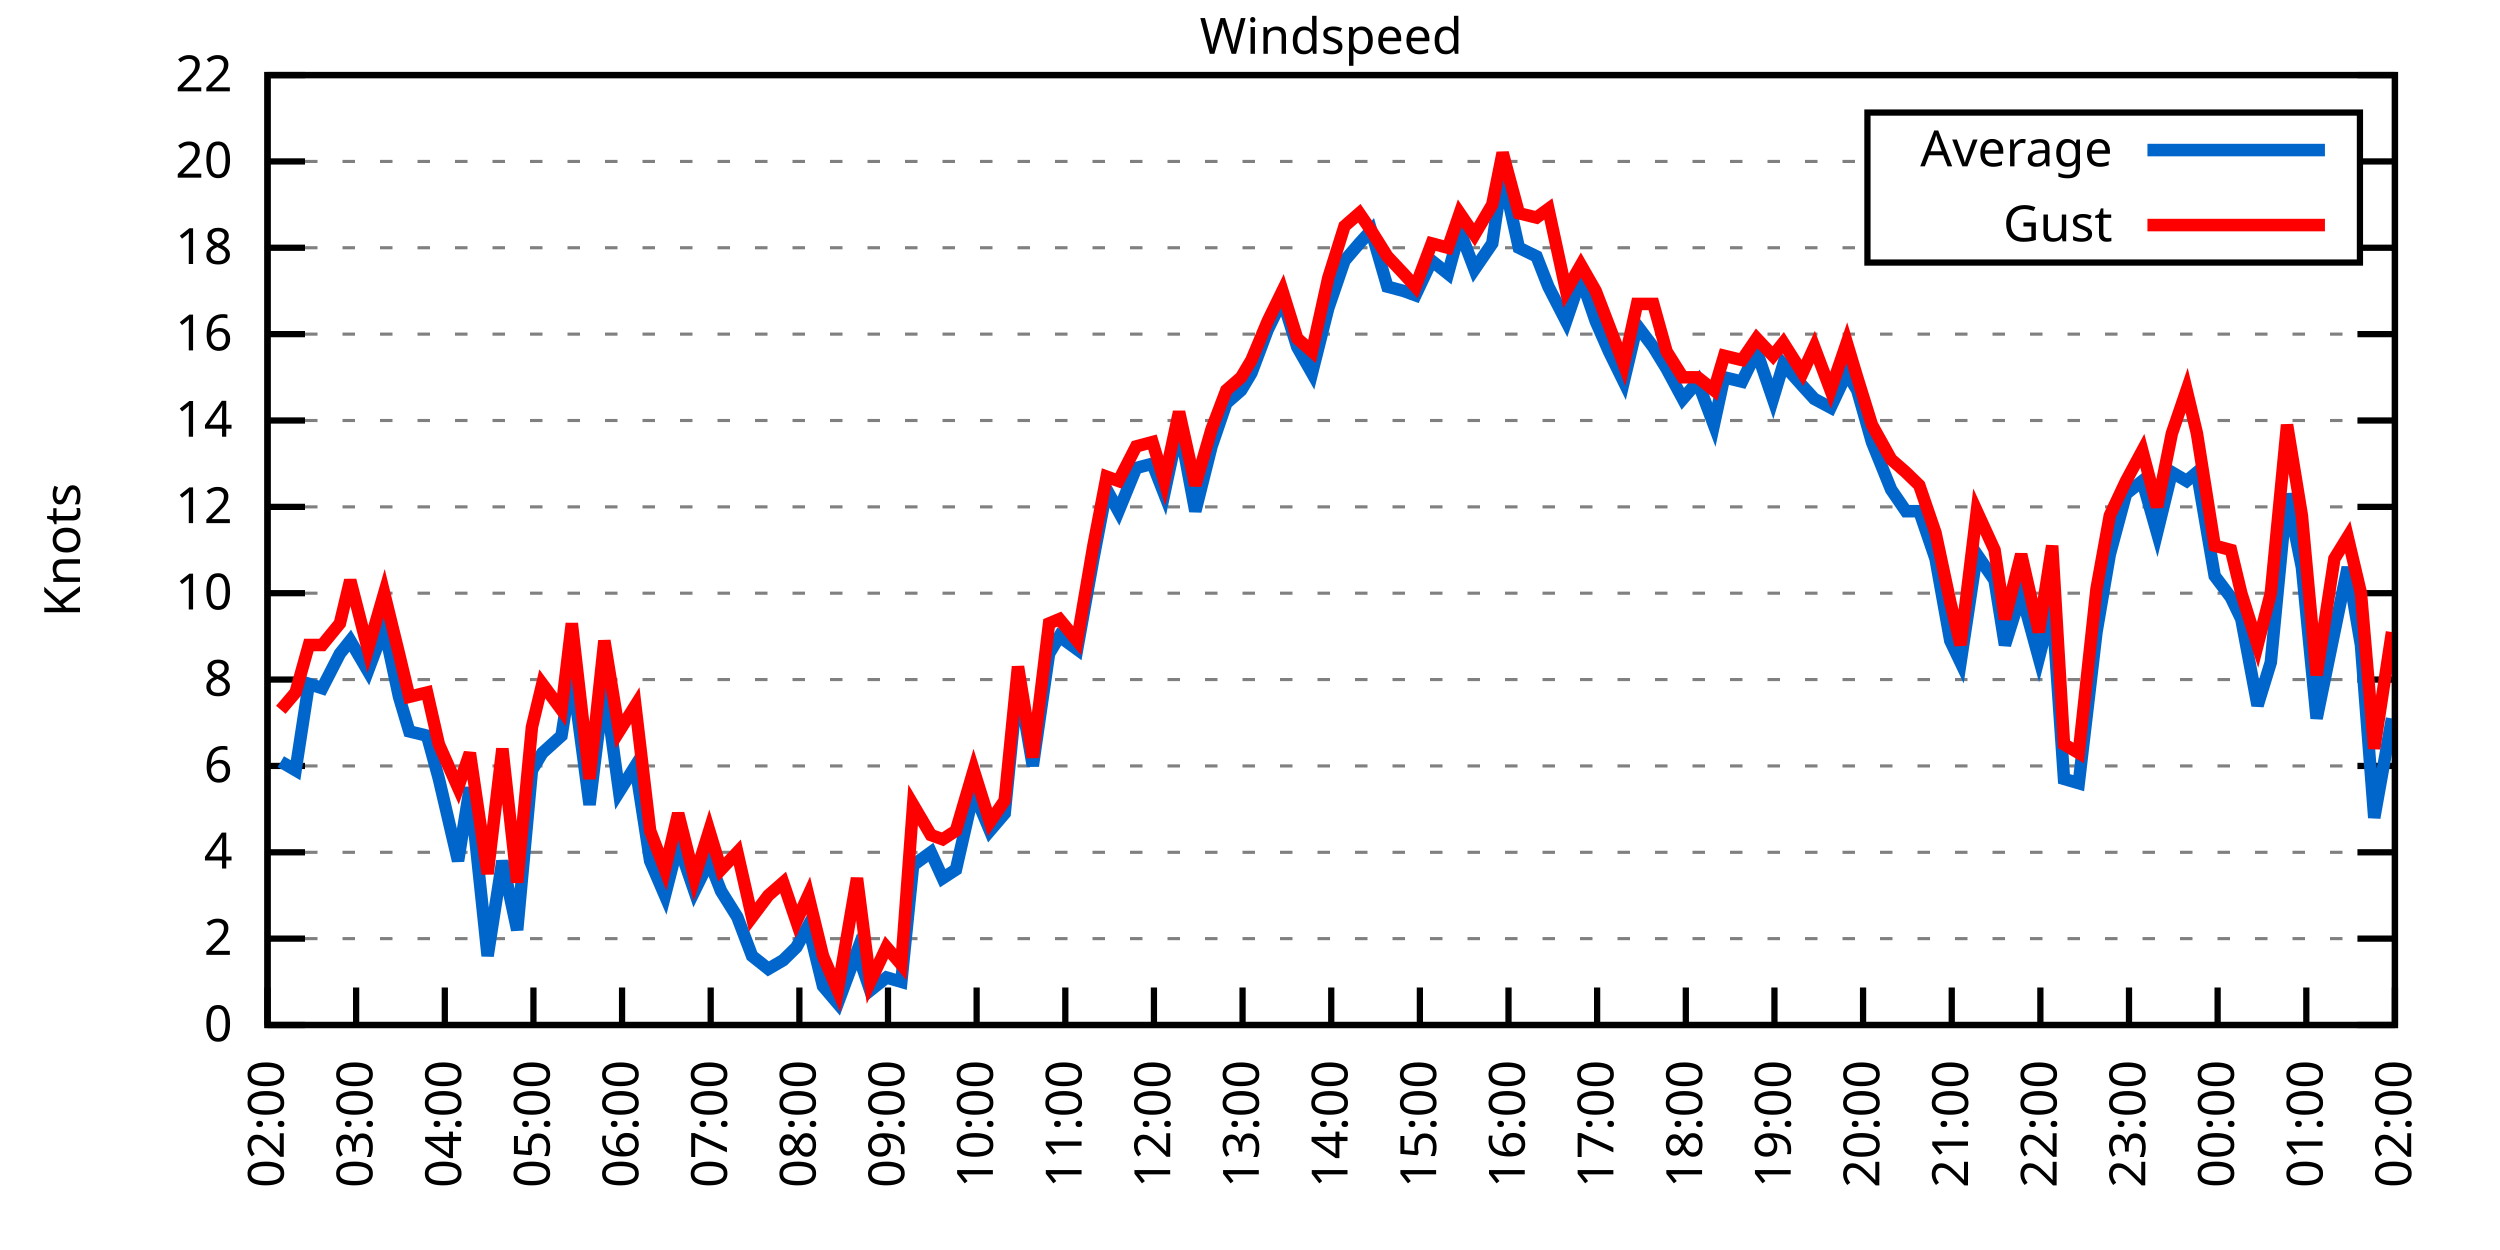
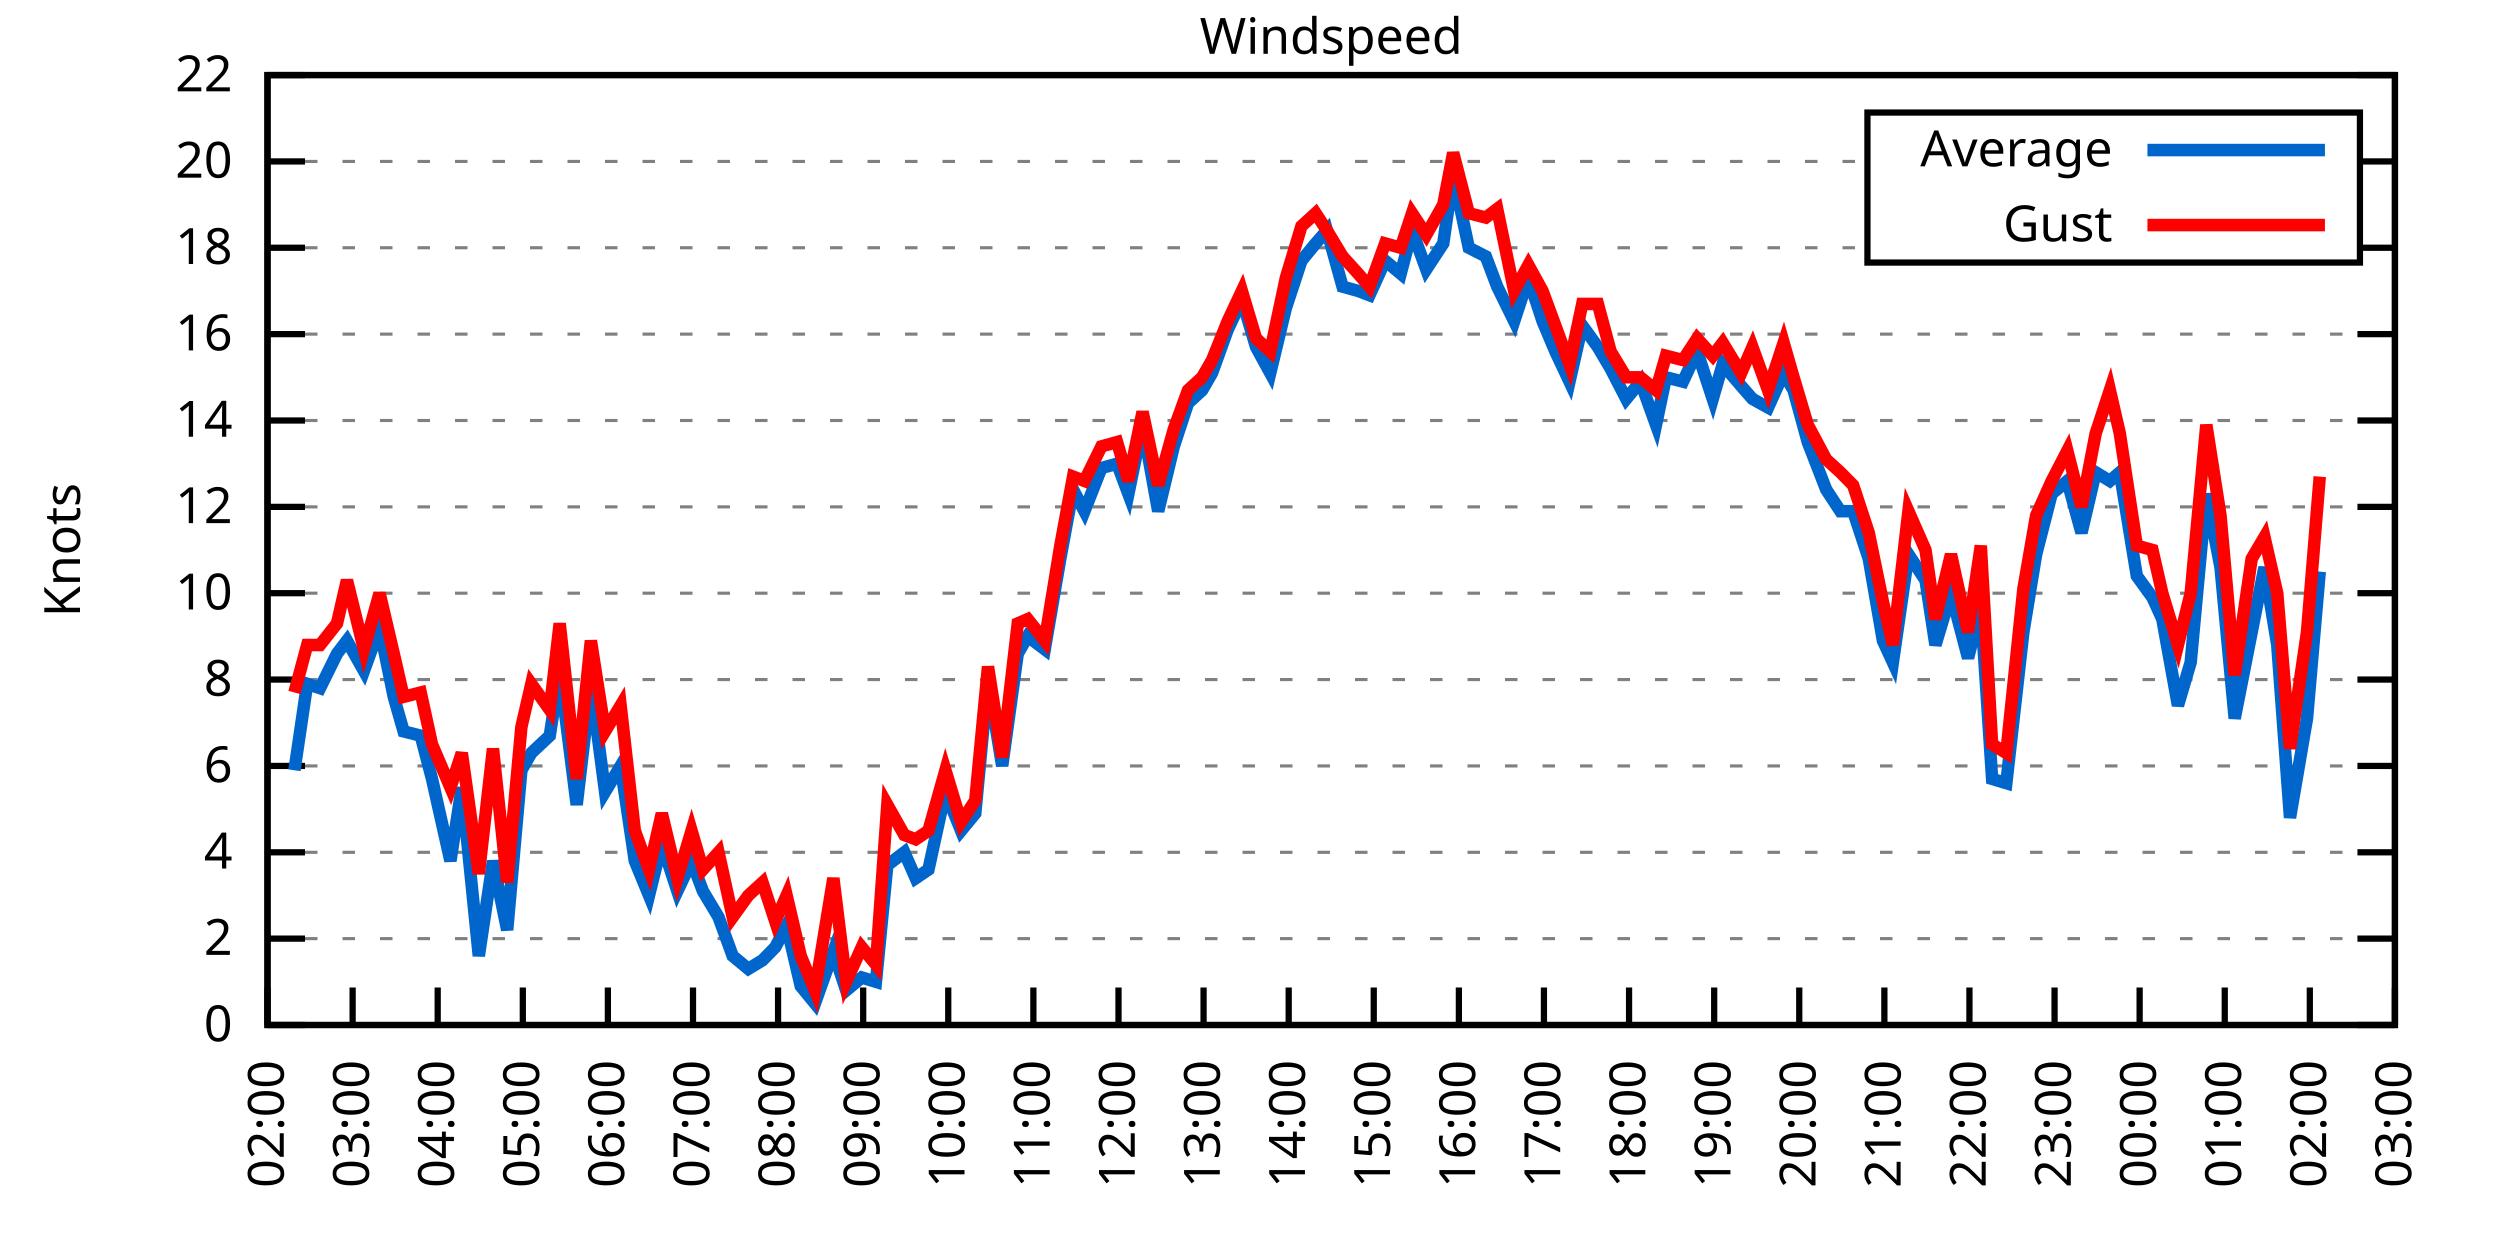
<svg xmlns="http://www.w3.org/2000/svg" xmlns:xlink="http://www.w3.org/1999/xlink" width="400" height="200" viewBox="0 0 400 200">
  <g id="gnuplot_canvas">
    <rect x="0" y="0" width="400" height="200" fill="none" />
    <defs>
      <circle id="gpDot" r="0.5" stroke-width="0.5" stroke="currentColor" />
      <path id="gpPt0" stroke-width="0.333" stroke="currentColor" d="M-1,0 h2 M0,-1 v2" />
      <path id="gpPt1" stroke-width="0.333" stroke="currentColor" d="M-1,-1 L1,1 M1,-1 L-1,1" />
      <path id="gpPt2" stroke-width="0.333" stroke="currentColor" d="M-1,0 L1,0 M0,-1 L0,1 M-1,-1 L1,1 M-1,1 L1,-1" />
      <rect id="gpPt3" stroke-width="0.333" stroke="currentColor" x="-1" y="-1" width="2" height="2" />
      <rect id="gpPt4" stroke-width="0.333" stroke="currentColor" fill="currentColor" x="-1" y="-1" width="2" height="2" />
      <circle id="gpPt5" stroke-width="0.333" stroke="currentColor" cx="0" cy="0" r="1" />
      <use xlink:href="#gpPt5" id="gpPt6" fill="currentColor" stroke="none" />
      <path id="gpPt7" stroke-width="0.333" stroke="currentColor" d="M0,-1.33 L-1.33,0.67 L1.33,0.67 z" />
      <use xlink:href="#gpPt7" id="gpPt8" fill="currentColor" stroke="none" />
      <use xlink:href="#gpPt7" id="gpPt9" stroke="currentColor" transform="rotate(180)" />
      <use xlink:href="#gpPt9" id="gpPt10" fill="currentColor" stroke="none" />
      <use xlink:href="#gpPt3" id="gpPt11" stroke="currentColor" transform="rotate(45)" />
      <use xlink:href="#gpPt11" id="gpPt12" fill="currentColor" stroke="none" />
      <path id="gpPt13" stroke-width="0.333" stroke="currentColor" d="M0,1.330 L1.265,0.411 L0.782,-1.067 L-0.782,-1.076 L-1.265,0.411 z" />
      <use xlink:href="#gpPt13" id="gpPt14" fill="currentColor" stroke="none" />
      <filter id="textbox" filterUnits="objectBoundingBox" x="0" y="0" height="1" width="1">
        <feFlood flood-color="white" flood-opacity="1" result="bgnd" />
        <feComposite in="SourceGraphic" in2="bgnd" operator="atop" />
      </filter>
      <filter id="greybox" filterUnits="objectBoundingBox" x="0" y="0" height="1" width="1">
        <feFlood flood-color="lightgrey" flood-opacity="1" result="grey" />
        <feComposite in="SourceGraphic" in2="grey" operator="atop" />
      </filter>
    </defs>
    <g fill="none" color="white" stroke="currentColor" stroke-width="1.00" stroke-linecap="butt" stroke-linejoin="miter">
</g>
    <g fill="none" color="black" stroke="currentColor" stroke-width="1.00" stroke-linecap="butt" stroke-linejoin="miter">
      <g stroke="none" shape-rendering="crispEdges">
        <polygon fill="rgb(255, 255, 255)" points="42.80,164.00 383.18,164.00 383.18,12.02 42.80,12.02 " />
      </g>
    </g>
    <g fill="none" color="black" stroke="currentColor" stroke-width="1.00" stroke-linecap="butt" stroke-linejoin="miter">
</g>
    <g fill="none" color="black" stroke="black" stroke-width="0.50" stroke-linecap="butt" stroke-linejoin="miter">
</g>
    <g fill="none" color="gray" stroke="currentColor" stroke-width="0.50" stroke-linecap="butt" stroke-linejoin="miter">
      <path stroke="gray" stroke-dasharray="2,4" class="gridline" d="M42.80,164.00 L383.19,164.00  " />
    </g>
    <g fill="none" color="gray" stroke="gray" stroke-width="1.00" stroke-linecap="butt" stroke-linejoin="miter">
</g>
    <g fill="none" color="black" stroke="currentColor" stroke-width="1.00" stroke-linecap="butt" stroke-linejoin="miter">
      <path stroke="black" d="M42.80,164.00 L48.80,164.00 M383.19,164.00 L377.19,164.00  " />
      <g transform="translate(37.20,166.60)" stroke="none" fill="black" font-family="Sans" font-size="8.00" text-anchor="end">
        <text>
          <tspan font-family="Sans"> 0</tspan>
        </text>
      </g>
    </g>
    <g fill="none" color="black" stroke="currentColor" stroke-width="1.00" stroke-linecap="butt" stroke-linejoin="miter">
</g>
    <g fill="none" color="black" stroke="black" stroke-width="0.50" stroke-linecap="butt" stroke-linejoin="miter">
</g>
    <g fill="none" color="gray" stroke="currentColor" stroke-width="0.50" stroke-linecap="butt" stroke-linejoin="miter">
      <path stroke="gray" stroke-dasharray="2,4" class="gridline" d="M42.80,150.18 L383.19,150.18  " />
    </g>
    <g fill="none" color="gray" stroke="gray" stroke-width="1.00" stroke-linecap="butt" stroke-linejoin="miter">
</g>
    <g fill="none" color="black" stroke="currentColor" stroke-width="1.00" stroke-linecap="butt" stroke-linejoin="miter">
      <path stroke="black" d="M42.80,150.18 L48.80,150.18 M383.19,150.18 L377.19,150.18  " />
      <g transform="translate(37.20,152.78)" stroke="none" fill="black" font-family="Sans" font-size="8.00" text-anchor="end">
        <text>
          <tspan font-family="Sans"> 2</tspan>
        </text>
      </g>
    </g>
    <g fill="none" color="black" stroke="currentColor" stroke-width="1.00" stroke-linecap="butt" stroke-linejoin="miter">
</g>
    <g fill="none" color="black" stroke="black" stroke-width="0.50" stroke-linecap="butt" stroke-linejoin="miter">
</g>
    <g fill="none" color="gray" stroke="currentColor" stroke-width="0.50" stroke-linecap="butt" stroke-linejoin="miter">
      <path stroke="gray" stroke-dasharray="2,4" class="gridline" d="M42.80,136.37 L383.19,136.37  " />
    </g>
    <g fill="none" color="gray" stroke="gray" stroke-width="1.00" stroke-linecap="butt" stroke-linejoin="miter">
</g>
    <g fill="none" color="black" stroke="currentColor" stroke-width="1.00" stroke-linecap="butt" stroke-linejoin="miter">
      <path stroke="black" d="M42.80,136.37 L48.80,136.37 M383.19,136.37 L377.19,136.37  " />
      <g transform="translate(37.20,138.97)" stroke="none" fill="black" font-family="Sans" font-size="8.00" text-anchor="end">
        <text>
          <tspan font-family="Sans"> 4</tspan>
        </text>
      </g>
    </g>
    <g fill="none" color="black" stroke="currentColor" stroke-width="1.00" stroke-linecap="butt" stroke-linejoin="miter">
</g>
    <g fill="none" color="black" stroke="black" stroke-width="0.50" stroke-linecap="butt" stroke-linejoin="miter">
</g>
    <g fill="none" color="gray" stroke="currentColor" stroke-width="0.50" stroke-linecap="butt" stroke-linejoin="miter">
      <path stroke="gray" stroke-dasharray="2,4" class="gridline" d="M42.80,122.55 L383.19,122.55  " />
    </g>
    <g fill="none" color="gray" stroke="gray" stroke-width="1.00" stroke-linecap="butt" stroke-linejoin="miter">
</g>
    <g fill="none" color="black" stroke="currentColor" stroke-width="1.00" stroke-linecap="butt" stroke-linejoin="miter">
      <path stroke="black" d="M42.80,122.55 L48.80,122.55 M383.19,122.55 L377.19,122.55  " />
      <g transform="translate(37.20,125.15)" stroke="none" fill="black" font-family="Sans" font-size="8.00" text-anchor="end">
        <text>
          <tspan font-family="Sans"> 6</tspan>
        </text>
      </g>
    </g>
    <g fill="none" color="black" stroke="currentColor" stroke-width="1.00" stroke-linecap="butt" stroke-linejoin="miter">
</g>
    <g fill="none" color="black" stroke="black" stroke-width="0.50" stroke-linecap="butt" stroke-linejoin="miter">
</g>
    <g fill="none" color="gray" stroke="currentColor" stroke-width="0.50" stroke-linecap="butt" stroke-linejoin="miter">
      <path stroke="gray" stroke-dasharray="2,4" class="gridline" d="M42.80,108.73 L383.19,108.73  " />
    </g>
    <g fill="none" color="gray" stroke="gray" stroke-width="1.00" stroke-linecap="butt" stroke-linejoin="miter">
</g>
    <g fill="none" color="black" stroke="currentColor" stroke-width="1.00" stroke-linecap="butt" stroke-linejoin="miter">
      <path stroke="black" d="M42.80,108.73 L48.80,108.73 M383.19,108.73 L377.19,108.73  " />
      <g transform="translate(37.20,111.33)" stroke="none" fill="black" font-family="Sans" font-size="8.00" text-anchor="end">
        <text>
          <tspan font-family="Sans"> 8</tspan>
        </text>
      </g>
    </g>
    <g fill="none" color="black" stroke="currentColor" stroke-width="1.00" stroke-linecap="butt" stroke-linejoin="miter">
</g>
    <g fill="none" color="black" stroke="black" stroke-width="0.50" stroke-linecap="butt" stroke-linejoin="miter">
</g>
    <g fill="none" color="gray" stroke="currentColor" stroke-width="0.50" stroke-linecap="butt" stroke-linejoin="miter">
      <path stroke="gray" stroke-dasharray="2,4" class="gridline" d="M42.80,94.91 L383.19,94.91  " />
    </g>
    <g fill="none" color="gray" stroke="gray" stroke-width="1.00" stroke-linecap="butt" stroke-linejoin="miter">
</g>
    <g fill="none" color="black" stroke="currentColor" stroke-width="1.00" stroke-linecap="butt" stroke-linejoin="miter">
      <path stroke="black" d="M42.80,94.91 L48.80,94.91 M383.19,94.91 L377.19,94.91  " />
      <g transform="translate(37.20,97.51)" stroke="none" fill="black" font-family="Sans" font-size="8.00" text-anchor="end">
        <text>
          <tspan font-family="Sans"> 10</tspan>
        </text>
      </g>
    </g>
    <g fill="none" color="black" stroke="currentColor" stroke-width="1.00" stroke-linecap="butt" stroke-linejoin="miter">
</g>
    <g fill="none" color="black" stroke="black" stroke-width="0.50" stroke-linecap="butt" stroke-linejoin="miter">
</g>
    <g fill="none" color="gray" stroke="currentColor" stroke-width="0.50" stroke-linecap="butt" stroke-linejoin="miter">
      <path stroke="gray" stroke-dasharray="2,4" class="gridline" d="M42.80,81.10 L383.19,81.10  " />
    </g>
    <g fill="none" color="gray" stroke="gray" stroke-width="1.00" stroke-linecap="butt" stroke-linejoin="miter">
</g>
    <g fill="none" color="black" stroke="currentColor" stroke-width="1.00" stroke-linecap="butt" stroke-linejoin="miter">
      <path stroke="black" d="M42.80,81.10 L48.80,81.10 M383.19,81.10 L377.19,81.10  " />
      <g transform="translate(37.20,83.70)" stroke="none" fill="black" font-family="Sans" font-size="8.00" text-anchor="end">
        <text>
          <tspan font-family="Sans"> 12</tspan>
        </text>
      </g>
    </g>
    <g fill="none" color="black" stroke="currentColor" stroke-width="1.00" stroke-linecap="butt" stroke-linejoin="miter">
</g>
    <g fill="none" color="black" stroke="black" stroke-width="0.50" stroke-linecap="butt" stroke-linejoin="miter">
</g>
    <g fill="none" color="gray" stroke="currentColor" stroke-width="0.50" stroke-linecap="butt" stroke-linejoin="miter">
      <path stroke="gray" stroke-dasharray="2,4" class="gridline" d="M42.80,67.28 L383.19,67.28  " />
    </g>
    <g fill="none" color="gray" stroke="gray" stroke-width="1.00" stroke-linecap="butt" stroke-linejoin="miter">
</g>
    <g fill="none" color="black" stroke="currentColor" stroke-width="1.00" stroke-linecap="butt" stroke-linejoin="miter">
      <path stroke="black" d="M42.80,67.28 L48.80,67.28 M383.19,67.28 L377.19,67.28  " />
      <g transform="translate(37.20,69.88)" stroke="none" fill="black" font-family="Sans" font-size="8.00" text-anchor="end">
        <text>
          <tspan font-family="Sans"> 14</tspan>
        </text>
      </g>
    </g>
    <g fill="none" color="black" stroke="currentColor" stroke-width="1.00" stroke-linecap="butt" stroke-linejoin="miter">
</g>
    <g fill="none" color="black" stroke="black" stroke-width="0.50" stroke-linecap="butt" stroke-linejoin="miter">
</g>
    <g fill="none" color="gray" stroke="currentColor" stroke-width="0.50" stroke-linecap="butt" stroke-linejoin="miter">
      <path stroke="gray" stroke-dasharray="2,4" class="gridline" d="M42.80,53.46 L383.19,53.46  " />
    </g>
    <g fill="none" color="gray" stroke="gray" stroke-width="1.00" stroke-linecap="butt" stroke-linejoin="miter">
</g>
    <g fill="none" color="black" stroke="currentColor" stroke-width="1.00" stroke-linecap="butt" stroke-linejoin="miter">
      <path stroke="black" d="M42.80,53.46 L48.80,53.46 M383.19,53.46 L377.19,53.46  " />
      <g transform="translate(37.20,56.06)" stroke="none" fill="black" font-family="Sans" font-size="8.00" text-anchor="end">
        <text>
          <tspan font-family="Sans"> 16</tspan>
        </text>
      </g>
    </g>
    <g fill="none" color="black" stroke="currentColor" stroke-width="1.00" stroke-linecap="butt" stroke-linejoin="miter">
</g>
    <g fill="none" color="black" stroke="black" stroke-width="0.50" stroke-linecap="butt" stroke-linejoin="miter">
</g>
    <g fill="none" color="gray" stroke="currentColor" stroke-width="0.50" stroke-linecap="butt" stroke-linejoin="miter">
      <path stroke="gray" stroke-dasharray="2,4" class="gridline" d="M42.80,39.64 L298.79,39.64 M377.59,39.64 L383.19,39.64  " />
    </g>
    <g fill="none" color="gray" stroke="gray" stroke-width="1.00" stroke-linecap="butt" stroke-linejoin="miter">
</g>
    <g fill="none" color="black" stroke="currentColor" stroke-width="1.00" stroke-linecap="butt" stroke-linejoin="miter">
      <path stroke="black" d="M42.80,39.64 L48.80,39.64 M383.19,39.64 L377.19,39.64  " />
      <g transform="translate(37.20,42.24)" stroke="none" fill="black" font-family="Sans" font-size="8.00" text-anchor="end">
        <text>
          <tspan font-family="Sans"> 18</tspan>
        </text>
      </g>
    </g>
    <g fill="none" color="black" stroke="currentColor" stroke-width="1.00" stroke-linecap="butt" stroke-linejoin="miter">
</g>
    <g fill="none" color="black" stroke="black" stroke-width="0.50" stroke-linecap="butt" stroke-linejoin="miter">
</g>
    <g fill="none" color="gray" stroke="currentColor" stroke-width="0.50" stroke-linecap="butt" stroke-linejoin="miter">
      <path stroke="gray" stroke-dasharray="2,4" class="gridline" d="M42.80,25.83 L298.79,25.83 M377.59,25.83 L383.19,25.83  " />
    </g>
    <g fill="none" color="gray" stroke="gray" stroke-width="1.00" stroke-linecap="butt" stroke-linejoin="miter">
</g>
    <g fill="none" color="black" stroke="currentColor" stroke-width="1.00" stroke-linecap="butt" stroke-linejoin="miter">
      <path stroke="black" d="M42.80,25.83 L48.80,25.83 M383.19,25.83 L377.19,25.83  " />
      <g transform="translate(37.20,28.43)" stroke="none" fill="black" font-family="Sans" font-size="8.00" text-anchor="end">
        <text>
          <tspan font-family="Sans"> 20</tspan>
        </text>
      </g>
    </g>
    <g fill="none" color="black" stroke="currentColor" stroke-width="1.00" stroke-linecap="butt" stroke-linejoin="miter">
</g>
    <g fill="none" color="black" stroke="black" stroke-width="0.50" stroke-linecap="butt" stroke-linejoin="miter">
</g>
    <g fill="none" color="gray" stroke="currentColor" stroke-width="0.50" stroke-linecap="butt" stroke-linejoin="miter">
      <path stroke="gray" stroke-dasharray="2,4" class="gridline" d="M42.80,12.01 L383.19,12.01  " />
    </g>
    <g fill="none" color="gray" stroke="gray" stroke-width="1.00" stroke-linecap="butt" stroke-linejoin="miter">
</g>
    <g fill="none" color="black" stroke="currentColor" stroke-width="1.00" stroke-linecap="butt" stroke-linejoin="miter">
      <path stroke="black" d="M42.80,12.01 L48.80,12.01 M383.19,12.01 L377.19,12.01  " />
      <g transform="translate(37.20,14.61)" stroke="none" fill="black" font-family="Sans" font-size="8.00" text-anchor="end">
        <text>
          <tspan font-family="Sans"> 22</tspan>
        </text>
      </g>
    </g>
    <g fill="none" color="black" stroke="currentColor" stroke-width="1.00" stroke-linecap="butt" stroke-linejoin="miter">
      <path stroke="black" d="M42.80,164.00 L42.80,158.00  " />
      <g transform="translate(45.40,169.60) rotate(270.00)" stroke="none" fill="black" font-family="Sans" font-size="8.00" text-anchor="end">
        <text>
          <tspan font-family="Sans">02:00</tspan>
        </text>
      </g>
    </g>
    <g fill="none" color="black" stroke="currentColor" stroke-width="1.00" stroke-linecap="butt" stroke-linejoin="miter">
-       <path stroke="black" d="M56.98,164.00 L56.98,158.00  " />
-       <g transform="translate(59.58,169.60) rotate(270.00)" stroke="none" fill="black" font-family="Sans" font-size="8.00" text-anchor="end">
+       <path stroke="black" d="M56.42,164.00 L56.42,158.00  " />
+       <g transform="translate(59.02,169.60) rotate(270.00)" stroke="none" fill="black" font-family="Sans" font-size="8.00" text-anchor="end">
        <text>
          <tspan font-family="Sans">03:00</tspan>
        </text>
      </g>
    </g>
    <g fill="none" color="black" stroke="currentColor" stroke-width="1.00" stroke-linecap="butt" stroke-linejoin="miter">
-       <path stroke="black" d="M71.17,164.00 L71.17,158.00  " />
-       <g transform="translate(73.77,169.60) rotate(270.00)" stroke="none" fill="black" font-family="Sans" font-size="8.00" text-anchor="end">
+       <path stroke="black" d="M70.03,164.00 L70.03,158.00  " />
+       <g transform="translate(72.63,169.60) rotate(270.00)" stroke="none" fill="black" font-family="Sans" font-size="8.00" text-anchor="end">
        <text>
          <tspan font-family="Sans">04:00</tspan>
        </text>
      </g>
    </g>
    <g fill="none" color="black" stroke="currentColor" stroke-width="1.00" stroke-linecap="butt" stroke-linejoin="miter">
-       <path stroke="black" d="M85.35,164.00 L85.35,158.00  " />
-       <g transform="translate(87.95,169.60) rotate(270.00)" stroke="none" fill="black" font-family="Sans" font-size="8.00" text-anchor="end">
+       <path stroke="black" d="M83.65,164.00 L83.65,158.00  " />
+       <g transform="translate(86.25,169.60) rotate(270.00)" stroke="none" fill="black" font-family="Sans" font-size="8.00" text-anchor="end">
        <text>
          <tspan font-family="Sans">05:00</tspan>
        </text>
      </g>
    </g>
    <g fill="none" color="black" stroke="currentColor" stroke-width="1.00" stroke-linecap="butt" stroke-linejoin="miter">
-       <path stroke="black" d="M99.53,164.00 L99.53,158.00  " />
-       <g transform="translate(102.13,169.60) rotate(270.00)" stroke="none" fill="black" font-family="Sans" font-size="8.00" text-anchor="end">
+       <path stroke="black" d="M97.26,164.00 L97.26,158.00  " />
+       <g transform="translate(99.86,169.60) rotate(270.00)" stroke="none" fill="black" font-family="Sans" font-size="8.00" text-anchor="end">
        <text>
          <tspan font-family="Sans">06:00</tspan>
        </text>
      </g>
    </g>
    <g fill="none" color="black" stroke="currentColor" stroke-width="1.00" stroke-linecap="butt" stroke-linejoin="miter">
-       <path stroke="black" d="M113.71,164.00 L113.71,158.00  " />
-       <g transform="translate(116.31,169.60) rotate(270.00)" stroke="none" fill="black" font-family="Sans" font-size="8.00" text-anchor="end">
+       <path stroke="black" d="M110.88,164.00 L110.88,158.00  " />
+       <g transform="translate(113.48,169.60) rotate(270.00)" stroke="none" fill="black" font-family="Sans" font-size="8.00" text-anchor="end">
        <text>
          <tspan font-family="Sans">07:00</tspan>
        </text>
      </g>
    </g>
    <g fill="none" color="black" stroke="currentColor" stroke-width="1.00" stroke-linecap="butt" stroke-linejoin="miter">
-       <path stroke="black" d="M127.90,164.00 L127.90,158.00  " />
-       <g transform="translate(130.50,169.60) rotate(270.00)" stroke="none" fill="black" font-family="Sans" font-size="8.00" text-anchor="end">
+       <path stroke="black" d="M124.49,164.00 L124.49,158.00  " />
+       <g transform="translate(127.09,169.60) rotate(270.00)" stroke="none" fill="black" font-family="Sans" font-size="8.00" text-anchor="end">
        <text>
          <tspan font-family="Sans">08:00</tspan>
        </text>
      </g>
    </g>
    <g fill="none" color="black" stroke="currentColor" stroke-width="1.00" stroke-linecap="butt" stroke-linejoin="miter">
-       <path stroke="black" d="M142.08,164.00 L142.08,158.00  " />
-       <g transform="translate(144.68,169.60) rotate(270.00)" stroke="none" fill="black" font-family="Sans" font-size="8.00" text-anchor="end">
+       <path stroke="black" d="M138.11,164.00 L138.11,158.00  " />
+       <g transform="translate(140.71,169.60) rotate(270.00)" stroke="none" fill="black" font-family="Sans" font-size="8.00" text-anchor="end">
        <text>
          <tspan font-family="Sans">09:00</tspan>
        </text>
      </g>
    </g>
    <g fill="none" color="black" stroke="currentColor" stroke-width="1.00" stroke-linecap="butt" stroke-linejoin="miter">
-       <path stroke="black" d="M156.26,164.00 L156.26,158.00  " />
-       <g transform="translate(158.86,169.60) rotate(270.00)" stroke="none" fill="black" font-family="Sans" font-size="8.00" text-anchor="end">
+       <path stroke="black" d="M151.72,164.00 L151.72,158.00  " />
+       <g transform="translate(154.32,169.60) rotate(270.00)" stroke="none" fill="black" font-family="Sans" font-size="8.00" text-anchor="end">
        <text>
          <tspan font-family="Sans">10:00</tspan>
        </text>
      </g>
    </g>
    <g fill="none" color="black" stroke="currentColor" stroke-width="1.00" stroke-linecap="butt" stroke-linejoin="miter">
-       <path stroke="black" d="M170.45,164.00 L170.45,158.00  " />
-       <g transform="translate(173.05,169.60) rotate(270.00)" stroke="none" fill="black" font-family="Sans" font-size="8.00" text-anchor="end">
+       <path stroke="black" d="M165.34,164.00 L165.34,158.00  " />
+       <g transform="translate(167.94,169.60) rotate(270.00)" stroke="none" fill="black" font-family="Sans" font-size="8.00" text-anchor="end">
        <text>
          <tspan font-family="Sans">11:00</tspan>
        </text>
      </g>
    </g>
    <g fill="none" color="black" stroke="currentColor" stroke-width="1.00" stroke-linecap="butt" stroke-linejoin="miter">
-       <path stroke="black" d="M184.63,164.00 L184.63,158.00  " />
-       <g transform="translate(187.23,169.60) rotate(270.00)" stroke="none" fill="black" font-family="Sans" font-size="8.00" text-anchor="end">
+       <path stroke="black" d="M178.96,164.00 L178.96,158.00  " />
+       <g transform="translate(181.56,169.60) rotate(270.00)" stroke="none" fill="black" font-family="Sans" font-size="8.00" text-anchor="end">
        <text>
          <tspan font-family="Sans">12:00</tspan>
        </text>
      </g>
    </g>
    <g fill="none" color="black" stroke="currentColor" stroke-width="1.00" stroke-linecap="butt" stroke-linejoin="miter">
-       <path stroke="black" d="M198.81,164.00 L198.81,158.00  " />
-       <g transform="translate(201.41,169.60) rotate(270.00)" stroke="none" fill="black" font-family="Sans" font-size="8.00" text-anchor="end">
+       <path stroke="black" d="M192.57,164.00 L192.57,158.00  " />
+       <g transform="translate(195.17,169.60) rotate(270.00)" stroke="none" fill="black" font-family="Sans" font-size="8.00" text-anchor="end">
        <text>
          <tspan font-family="Sans">13:00</tspan>
        </text>
      </g>
    </g>
    <g fill="none" color="black" stroke="currentColor" stroke-width="1.00" stroke-linecap="butt" stroke-linejoin="miter">
-       <path stroke="black" d="M213.00,164.00 L213.00,158.00  " />
-       <g transform="translate(215.60,169.60) rotate(270.00)" stroke="none" fill="black" font-family="Sans" font-size="8.00" text-anchor="end">
+       <path stroke="black" d="M206.19,164.00 L206.19,158.00  " />
+       <g transform="translate(208.79,169.60) rotate(270.00)" stroke="none" fill="black" font-family="Sans" font-size="8.00" text-anchor="end">
        <text>
          <tspan font-family="Sans">14:00</tspan>
        </text>
      </g>
    </g>
    <g fill="none" color="black" stroke="currentColor" stroke-width="1.00" stroke-linecap="butt" stroke-linejoin="miter">
-       <path stroke="black" d="M227.18,164.00 L227.18,158.00  " />
-       <g transform="translate(229.78,169.60) rotate(270.00)" stroke="none" fill="black" font-family="Sans" font-size="8.00" text-anchor="end">
+       <path stroke="black" d="M219.80,164.00 L219.80,158.00  " />
+       <g transform="translate(222.40,169.60) rotate(270.00)" stroke="none" fill="black" font-family="Sans" font-size="8.00" text-anchor="end">
        <text>
          <tspan font-family="Sans">15:00</tspan>
        </text>
      </g>
    </g>
    <g fill="none" color="black" stroke="currentColor" stroke-width="1.00" stroke-linecap="butt" stroke-linejoin="miter">
-       <path stroke="black" d="M241.36,164.00 L241.36,158.00  " />
-       <g transform="translate(243.96,169.60) rotate(270.00)" stroke="none" fill="black" font-family="Sans" font-size="8.00" text-anchor="end">
+       <path stroke="black" d="M233.42,164.00 L233.42,158.00  " />
+       <g transform="translate(236.02,169.60) rotate(270.00)" stroke="none" fill="black" font-family="Sans" font-size="8.00" text-anchor="end">
        <text>
          <tspan font-family="Sans">16:00</tspan>
        </text>
      </g>
    </g>
    <g fill="none" color="black" stroke="currentColor" stroke-width="1.00" stroke-linecap="butt" stroke-linejoin="miter">
-       <path stroke="black" d="M255.54,164.00 L255.54,158.00  " />
-       <g transform="translate(258.14,169.60) rotate(270.00)" stroke="none" fill="black" font-family="Sans" font-size="8.00" text-anchor="end">
+       <path stroke="black" d="M247.03,164.00 L247.03,158.00  " />
+       <g transform="translate(249.63,169.60) rotate(270.00)" stroke="none" fill="black" font-family="Sans" font-size="8.00" text-anchor="end">
        <text>
          <tspan font-family="Sans">17:00</tspan>
        </text>
      </g>
    </g>
    <g fill="none" color="black" stroke="currentColor" stroke-width="1.00" stroke-linecap="butt" stroke-linejoin="miter">
-       <path stroke="black" d="M269.73,164.00 L269.73,158.00  " />
-       <g transform="translate(272.33,169.60) rotate(270.00)" stroke="none" fill="black" font-family="Sans" font-size="8.00" text-anchor="end">
+       <path stroke="black" d="M260.65,164.00 L260.65,158.00  " />
+       <g transform="translate(263.25,169.60) rotate(270.00)" stroke="none" fill="black" font-family="Sans" font-size="8.00" text-anchor="end">
        <text>
          <tspan font-family="Sans">18:00</tspan>
        </text>
      </g>
    </g>
    <g fill="none" color="black" stroke="currentColor" stroke-width="1.00" stroke-linecap="butt" stroke-linejoin="miter">
-       <path stroke="black" d="M283.91,164.00 L283.91,158.00  " />
-       <g transform="translate(286.51,169.60) rotate(270.00)" stroke="none" fill="black" font-family="Sans" font-size="8.00" text-anchor="end">
+       <path stroke="black" d="M274.27,164.00 L274.27,158.00  " />
+       <g transform="translate(276.87,169.60) rotate(270.00)" stroke="none" fill="black" font-family="Sans" font-size="8.00" text-anchor="end">
        <text>
          <tspan font-family="Sans">19:00</tspan>
        </text>
      </g>
    </g>
    <g fill="none" color="black" stroke="currentColor" stroke-width="1.00" stroke-linecap="butt" stroke-linejoin="miter">
-       <path stroke="black" d="M298.09,164.00 L298.09,158.00  " />
-       <g transform="translate(300.69,169.60) rotate(270.00)" stroke="none" fill="black" font-family="Sans" font-size="8.00" text-anchor="end">
+       <path stroke="black" d="M287.88,164.00 L287.88,158.00  " />
+       <g transform="translate(290.48,169.60) rotate(270.00)" stroke="none" fill="black" font-family="Sans" font-size="8.00" text-anchor="end">
        <text>
          <tspan font-family="Sans">20:00</tspan>
        </text>
      </g>
    </g>
    <g fill="none" color="black" stroke="currentColor" stroke-width="1.00" stroke-linecap="butt" stroke-linejoin="miter">
-       <path stroke="black" d="M312.28,164.00 L312.28,158.00  " />
-       <g transform="translate(314.88,169.60) rotate(270.00)" stroke="none" fill="black" font-family="Sans" font-size="8.00" text-anchor="end">
+       <path stroke="black" d="M301.50,164.00 L301.50,158.00  " />
+       <g transform="translate(304.10,169.60) rotate(270.00)" stroke="none" fill="black" font-family="Sans" font-size="8.00" text-anchor="end">
        <text>
          <tspan font-family="Sans">21:00</tspan>
        </text>
      </g>
    </g>
    <g fill="none" color="black" stroke="currentColor" stroke-width="1.00" stroke-linecap="butt" stroke-linejoin="miter">
-       <path stroke="black" d="M326.46,164.00 L326.46,158.00  " />
-       <g transform="translate(329.06,169.60) rotate(270.00)" stroke="none" fill="black" font-family="Sans" font-size="8.00" text-anchor="end">
+       <path stroke="black" d="M315.11,164.00 L315.11,158.00  " />
+       <g transform="translate(317.71,169.60) rotate(270.00)" stroke="none" fill="black" font-family="Sans" font-size="8.00" text-anchor="end">
        <text>
          <tspan font-family="Sans">22:00</tspan>
        </text>
      </g>
    </g>
    <g fill="none" color="black" stroke="currentColor" stroke-width="1.00" stroke-linecap="butt" stroke-linejoin="miter">
-       <path stroke="black" d="M340.64,164.00 L340.64,158.00  " />
-       <g transform="translate(343.24,169.60) rotate(270.00)" stroke="none" fill="black" font-family="Sans" font-size="8.00" text-anchor="end">
+       <path stroke="black" d="M328.73,164.00 L328.73,158.00  " />
+       <g transform="translate(331.33,169.60) rotate(270.00)" stroke="none" fill="black" font-family="Sans" font-size="8.00" text-anchor="end">
        <text>
          <tspan font-family="Sans">23:00</tspan>
        </text>
      </g>
    </g>
    <g fill="none" color="black" stroke="currentColor" stroke-width="1.00" stroke-linecap="butt" stroke-linejoin="miter">
-       <path stroke="black" d="M354.82,164.00 L354.82,158.00  " />
-       <g transform="translate(357.42,169.60) rotate(270.00)" stroke="none" fill="black" font-family="Sans" font-size="8.00" text-anchor="end">
+       <path stroke="black" d="M342.34,164.00 L342.34,158.00  " />
+       <g transform="translate(344.94,169.60) rotate(270.00)" stroke="none" fill="black" font-family="Sans" font-size="8.00" text-anchor="end">
        <text>
          <tspan font-family="Sans">00:00</tspan>
        </text>
      </g>
    </g>
    <g fill="none" color="black" stroke="currentColor" stroke-width="1.00" stroke-linecap="butt" stroke-linejoin="miter">
-       <path stroke="black" d="M369.01,164.00 L369.01,158.00  " />
-       <g transform="translate(371.61,169.60) rotate(270.00)" stroke="none" fill="black" font-family="Sans" font-size="8.00" text-anchor="end">
+       <path stroke="black" d="M355.96,164.00 L355.96,158.00  " />
+       <g transform="translate(358.56,169.60) rotate(270.00)" stroke="none" fill="black" font-family="Sans" font-size="8.00" text-anchor="end">
        <text>
          <tspan font-family="Sans">01:00</tspan>
+         </text>
+       </g>
+     </g>
+     <g fill="none" color="black" stroke="currentColor" stroke-width="1.00" stroke-linecap="butt" stroke-linejoin="miter">
+       <path stroke="black" d="M369.57,164.00 L369.57,158.00  " />
+       <g transform="translate(372.17,169.60) rotate(270.00)" stroke="none" fill="black" font-family="Sans" font-size="8.00" text-anchor="end">
+         <text>
+           <tspan font-family="Sans">02:00</tspan>
        </text>
      </g>
    </g>
    <g fill="none" color="black" stroke="currentColor" stroke-width="1.00" stroke-linecap="butt" stroke-linejoin="miter">
      <path stroke="black" d="M383.19,164.00 L383.19,158.00  " />
      <g transform="translate(385.79,169.60) rotate(270.00)" stroke="none" fill="black" font-family="Sans" font-size="8.00" text-anchor="end">
        <text>
-           <tspan font-family="Sans">02:00</tspan>
+           <tspan font-family="Sans">03:00</tspan>
        </text>
      </g>
    </g>
    <g fill="none" color="black" stroke="currentColor" stroke-width="1.00" stroke-linecap="butt" stroke-linejoin="miter">
</g>
    <g fill="none" color="black" stroke="currentColor" stroke-width="1.00" stroke-linecap="butt" stroke-linejoin="miter">
      <path stroke="black" d="M42.80,12.01 L42.80,164.00 L383.19,164.00 L383.19,12.01 L42.80,12.01 Z  " />
    </g>
    <g fill="none" color="black" stroke="currentColor" stroke-width="1.00" stroke-linecap="butt" stroke-linejoin="miter">
</g>
    <g fill="none" color="black" stroke="currentColor" stroke-width="1.00" stroke-linecap="butt" stroke-linejoin="miter">
      <path stroke="black" d="M298.79,42.01 L298.79,18.01 L377.59,18.01 L377.59,42.01 L298.79,42.01 Z  " />
    </g>
    <g id="Windspeed_plot_1">
      <g fill="none" color="white" stroke="black" stroke-width="2.00" stroke-linecap="butt" stroke-linejoin="miter">
</g>
      <g fill="none" color="black" stroke="currentColor" stroke-width="2.00" stroke-linecap="butt" stroke-linejoin="miter">
        <g transform="translate(337.99,26.61)" stroke="none" fill="black" font-family="Sans" font-size="8.00" text-anchor="end">
          <text>
            <tspan font-family="Sans">Average</tspan>
          </text>
        </g>
      </g>
      <g fill="none" color="black" stroke="currentColor" stroke-width="2.00" stroke-linecap="butt" stroke-linejoin="miter">
-         <path stroke="rgb(  0, 102, 204)" d="M343.59,24.01 L371.99,24.01 M44.93,121.86 L47.29,123.24 L49.42,109.42 L51.55,110.11 L54.38,104.59 L56.04,102.51   L58.87,107.35 L61.47,100.44 L63.84,111.49 L65.49,117.02 L68.33,117.71 L70.22,124.62 L73.29,137.75 L75.18,126.00   L78.02,152.95 L80.38,137.75 L82.75,148.80 L85.11,123.24 L86.77,120.48 L89.84,117.71 L91.49,107.35 L94.33,128.77   L96.70,109.42 L99.06,126.69 L101.66,122.55 L104.02,137.75 L106.39,143.27 L108.51,134.98 L111.11,142.58 L113.48,137.75   L115.37,142.58 L117.97,146.73 L120.33,152.95 L122.93,155.02 L125.30,153.64 L127.42,151.56 L129.32,148.11 L131.68,157.78   L134.04,160.55 L137.12,152.26 L139.24,158.47 L141.84,156.40 L144.21,157.09 L146.10,138.44 L148.94,136.37 L150.83,140.51   L152.95,139.13 L155.79,126.69 L158.39,132.91 L160.75,130.15 L162.88,108.73 L165.25,122.55 L167.85,104.59 L169.50,101.82   L172.34,103.89 L174.94,89.39 L177.06,78.33 L178.96,81.79 L181.79,74.88 L184.39,74.19 L186.28,79.02 L188.65,67.97   L191.25,81.79 L193.85,71.42 L196.21,64.52 L198.58,62.44 L200.23,59.68 L202.83,52.77 L205.19,47.93 L207.56,55.53   L209.92,59.68 L212.52,49.32 L215.12,41.72 L217.49,38.95 L219.38,36.88 L221.98,45.86 L224.58,46.55 L226.47,47.24   L229.07,41.72 L231.67,43.79 L233.56,36.88 L235.92,43.10 L238.76,38.95 L240.42,27.90 L243.02,39.64 L245.85,41.03   L247.74,45.86 L250.58,51.39 L252.94,44.48 L255.31,51.39 L257.43,56.23 L259.80,61.06 L261.93,52.08 L264.53,55.53   L266.65,58.99 L269.25,63.82 L271.62,61.06 L274.22,67.97 L275.87,60.37 L278.71,61.06 L281.07,56.23 L283.67,63.82   L285.33,58.30 L288.40,61.75 L290.29,63.82 L292.89,65.21 L295.49,59.68 L297.15,62.44 L299.51,70.73 L302.58,78.33   L304.95,81.79 L307.08,81.79 L309.68,89.39 L312.04,102.51 L313.69,105.97 L316.29,88.70 L319.13,92.84 L320.79,103.20   L323.39,94.91 L326.22,105.28 L328.35,96.99 L330.24,124.62 L332.60,125.31 L335.44,101.13 L337.57,88.70 L340.17,79.02   L342.77,76.95 L345.13,85.24 L347.50,75.57 L349.86,76.95 L351.51,75.57 L354.35,92.15 L356.95,95.60 L358.61,99.06   L361.21,112.88 L363.33,105.97 L365.93,79.02 L368.30,90.77 L370.66,114.95 L373.50,101.13 L375.63,90.77 L377.75,103.20   L379.88,130.84 L382.72,114.95  " />
+         <path stroke="rgb(  0, 102, 204)" d="M343.59,24.01 L371.99,24.01 M47.11,123.24 L49.15,109.42 L51.20,110.11 L53.92,104.59 L55.51,102.51 L58.23,107.35   L60.73,100.44 L63.00,111.49 L64.58,117.02 L67.31,117.71 L69.12,124.62 L72.07,137.75 L73.89,126.00 L76.61,152.95   L78.88,137.75 L81.15,148.80 L83.42,123.24 L85.01,120.48 L87.96,117.71 L89.55,107.35 L92.27,128.77 L94.54,109.42   L96.81,126.69 L99.30,122.55 L101.57,137.75 L103.84,143.27 L105.89,134.98 L108.38,142.58 L110.65,137.75 L112.47,142.58   L114.96,146.73 L117.23,152.95 L119.73,155.02 L122.00,153.64 L124.04,151.56 L125.86,148.11 L128.12,157.78 L130.39,160.55   L133.34,152.26 L135.39,158.47 L137.88,156.40 L140.15,157.09 L141.97,138.44 L144.69,136.37 L146.51,140.51 L148.55,139.13   L151.27,126.69 L153.77,132.91 L156.04,130.15 L158.08,108.73 L160.35,122.55 L162.84,104.59 L164.43,101.82 L167.16,103.89   L169.65,89.39 L171.69,78.33 L173.51,81.79 L176.23,74.88 L178.73,74.19 L180.54,79.02 L182.81,67.97 L185.31,81.79   L187.81,71.42 L190.08,64.52 L192.34,62.44 L193.93,59.68 L196.43,52.77 L198.70,47.93 L200.97,55.53 L203.24,59.68   L205.73,49.32 L208.23,41.72 L210.50,38.95 L212.31,36.88 L214.81,45.86 L217.31,46.55 L219.12,47.24 L221.62,41.72   L224.11,43.79 L225.93,36.88 L228.20,43.10 L230.92,38.95 L232.51,27.90 L235.01,39.64 L237.73,41.03 L239.55,45.86   L242.27,51.39 L244.54,44.48 L246.81,51.39 L248.85,56.23 L251.12,61.06 L253.16,52.08 L255.66,55.53 L257.70,58.99   L260.20,63.82 L262.47,61.06 L264.96,67.97 L266.55,60.37 L269.27,61.06 L271.54,56.23 L274.04,63.82 L275.63,58.30   L278.58,61.75 L280.39,63.82 L282.89,65.21 L285.38,59.68 L286.97,62.44 L289.24,70.73 L292.19,78.33 L294.46,81.79   L296.50,81.79 L299.00,89.39 L301.27,102.51 L302.86,105.97 L305.35,88.70 L308.08,92.84 L309.67,103.20 L312.16,94.91   L314.89,105.28 L316.93,96.99 L318.74,124.62 L321.01,125.31 L323.74,101.13 L325.78,88.70 L328.27,79.02 L330.77,76.95   L333.04,85.24 L335.31,75.57 L337.58,76.95 L339.17,75.57 L341.89,92.15 L344.39,95.60 L345.97,99.06 L348.47,112.88   L350.51,105.97 L353.01,79.02 L355.28,90.77 L357.55,114.95 L360.27,101.13 L362.31,90.77 L364.36,103.20 L366.40,130.84   L369.12,114.95 L371.16,91.46  " />
      </g>
    </g>
    <g id="Windspeed_plot_2">
      <g fill="none" color="black" stroke="currentColor" stroke-width="2.00" stroke-linecap="butt" stroke-linejoin="miter">
        <g transform="translate(337.99,38.61)" stroke="none" fill="black" font-family="Sans" font-size="8.00" text-anchor="end">
          <text>
            <tspan font-family="Sans">Gust</tspan>
          </text>
        </g>
      </g>
      <g fill="none" color="black" stroke="currentColor" stroke-width="2.00" stroke-linecap="butt" stroke-linejoin="miter">
-         <path stroke="rgb(255,   0,   0)" d="M343.59,36.01 L371.99,36.01 M44.93,113.57 L47.29,110.80 L49.42,103.20 L51.55,103.20 L54.38,99.75 L56.04,92.84   L58.87,103.89 L61.47,94.91 L63.84,104.59 L65.49,111.49 L68.33,110.80 L70.22,119.09 L73.29,126.00 L75.18,120.48   L78.02,139.82 L80.38,119.78 L82.75,141.20 L85.11,116.33 L86.77,109.42 L89.84,113.57 L91.49,99.75 L94.33,124.62   L96.70,102.51 L99.06,117.02 L101.66,112.88 L104.02,132.91 L106.39,139.13 L108.51,130.15 L111.11,140.51 L113.48,132.91   L115.37,139.13 L117.97,136.37 L120.33,146.73 L122.93,143.27 L125.30,141.20 L127.42,147.42 L129.32,143.27 L131.68,152.95   L134.04,158.47 L137.12,140.51 L139.24,157.09 L141.84,151.56 L144.21,154.33 L146.10,128.77 L148.94,133.60 L150.83,134.29   L152.95,132.91 L155.79,123.24 L158.39,131.53 L160.75,128.08 L162.88,106.66 L165.25,121.17 L167.85,99.75 L169.50,99.06   L172.34,102.51 L174.94,87.31 L177.06,76.26 L178.96,76.95 L181.79,71.42 L184.39,70.73 L186.28,76.95 L188.65,65.90   L191.25,77.64 L193.85,68.66 L196.21,62.44 L198.58,60.37 L200.23,57.61 L202.83,51.39 L205.19,46.55 L207.56,54.15   L209.92,56.23 L212.52,44.48 L215.12,36.19 L217.49,34.12 L219.38,36.88 L221.98,41.03 L224.58,43.79 L226.47,45.86   L229.07,38.95 L231.67,39.64 L233.56,34.12 L235.92,37.57 L238.76,32.74 L240.42,24.45 L243.02,34.12 L245.85,34.81   L247.74,33.43 L250.58,46.55 L252.94,42.41 L255.31,46.55 L257.43,52.08 L259.80,58.30 L261.93,48.63 L264.53,48.63   L266.65,56.23 L269.25,60.37 L271.62,60.37 L274.22,62.44 L275.87,56.92 L278.71,57.61 L281.07,54.15 L283.67,56.92   L285.33,54.84 L288.40,59.68 L290.29,55.53 L292.89,62.44 L295.49,54.84 L297.15,60.37 L299.51,67.97 L302.58,73.50   L304.95,75.57 L307.08,77.64 L309.68,85.24 L312.04,96.30 L313.69,103.20 L316.29,81.79 L319.13,88.00 L320.79,99.06   L323.39,88.70 L326.22,101.13 L328.35,87.31 L330.24,119.09 L332.60,120.48 L335.44,94.22 L337.57,82.48 L340.17,76.95   L342.77,72.12 L345.13,81.10 L347.50,69.35 L349.86,62.44 L351.51,69.35 L354.35,87.31 L356.95,88.00 L358.61,94.91   L361.21,103.20 L363.33,94.91 L365.93,67.97 L368.30,82.48 L370.66,108.04 L373.50,89.39 L375.63,85.93 L377.75,94.91   L379.88,119.78 L382.72,101.13  " />
+         <path stroke="rgb(255,   0,   0)" d="M343.59,36.01 L371.99,36.01 M47.11,110.80 L49.15,103.20 L51.20,103.20 L53.92,99.75 L55.51,92.84 L58.23,103.89   L60.73,94.91 L63.00,104.59 L64.58,111.49 L67.31,110.80 L69.12,119.09 L72.07,126.00 L73.89,120.48 L76.61,139.82   L78.88,119.78 L81.15,141.20 L83.42,116.33 L85.01,109.42 L87.96,113.57 L89.55,99.75 L92.27,124.62 L94.54,102.51   L96.81,117.02 L99.30,112.88 L101.57,132.91 L103.84,139.13 L105.89,130.15 L108.38,140.51 L110.65,132.91 L112.47,139.13   L114.96,136.37 L117.23,146.73 L119.73,143.27 L122.00,141.20 L124.04,147.42 L125.86,143.27 L128.12,152.95 L130.39,158.47   L133.34,140.51 L135.39,157.09 L137.88,151.56 L140.15,154.33 L141.97,128.77 L144.69,133.60 L146.51,134.29 L148.55,132.91   L151.27,123.24 L153.77,131.53 L156.04,128.08 L158.08,106.66 L160.35,121.17 L162.84,99.75 L164.43,99.06 L167.16,102.51   L169.65,87.31 L171.69,76.26 L173.51,76.95 L176.23,71.42 L178.73,70.73 L180.54,76.95 L182.81,65.90 L185.31,77.64   L187.81,68.66 L190.08,62.44 L192.34,60.37 L193.93,57.61 L196.43,51.39 L198.70,46.55 L200.97,54.15 L203.24,56.23   L205.73,44.48 L208.23,36.19 L210.50,34.12 L212.31,36.88 L214.81,41.03 L217.31,43.79 L219.12,45.86 L221.62,38.95   L224.11,39.64 L225.93,34.12 L228.20,37.57 L230.92,32.74 L232.51,24.45 L235.01,34.12 L237.73,34.81 L239.55,33.43   L242.27,46.55 L244.54,42.41 L246.81,46.55 L248.85,52.08 L251.12,58.30 L253.16,48.63 L255.66,48.63 L257.70,56.23   L260.20,60.37 L262.47,60.37 L264.96,62.44 L266.55,56.92 L269.27,57.61 L271.54,54.15 L274.04,56.92 L275.63,54.84   L278.58,59.68 L280.39,55.53 L282.89,62.44 L285.38,54.84 L286.97,60.37 L289.24,67.97 L292.19,73.50 L294.46,75.57   L296.50,77.64 L299.00,85.24 L301.27,96.30 L302.86,103.20 L305.35,81.79 L308.08,88.00 L309.67,99.06 L312.16,88.70   L314.89,101.13 L316.93,87.31 L318.74,119.09 L321.01,120.48 L323.74,94.22 L325.78,82.48 L328.27,76.95 L330.77,72.12   L333.04,81.10 L335.31,69.35 L337.58,62.44 L339.17,69.35 L341.89,87.31 L344.39,88.00 L345.97,94.91 L348.47,103.20   L350.51,94.91 L353.01,67.97 L355.28,82.48 L357.55,108.04 L360.27,89.39 L362.31,85.93 L364.36,94.91 L366.40,119.78   L369.12,101.13 L371.16,76.26  " />
      </g>
    </g>
    <g fill="none" color="black" stroke="currentColor" stroke-width="2.00" stroke-linecap="butt" stroke-linejoin="miter">
</g>
    <g fill="none" color="black" stroke="black" stroke-width="1.00" stroke-linecap="butt" stroke-linejoin="miter">
</g>
    <g fill="none" color="black" stroke="currentColor" stroke-width="1.00" stroke-linecap="butt" stroke-linejoin="miter">
      <path stroke="black" d="M42.80,12.01 L42.80,164.00 L383.19,164.00 L383.19,12.01 L42.80,12.01 Z  " />
      <g transform="translate(12.80,88.01) rotate(270.00)" stroke="none" fill="black" font-family="Sans" font-size="8.00" text-anchor="middle">
        <text>
          <tspan font-family="Sans">Knots</tspan>
        </text>
      </g>
    </g>
    <g fill="none" color="black" stroke="currentColor" stroke-width="1.00" stroke-linecap="butt" stroke-linejoin="miter">
</g>
    <g fill="none" color="black" stroke="currentColor" stroke-width="1.00" stroke-linecap="butt" stroke-linejoin="miter">
      <g transform="translate(212.99,8.61)" stroke="none" fill="black" font-family="Sans" font-size="8.00" text-anchor="middle">
        <text>
          <tspan font-family="Sans">Windspeed</tspan>
        </text>
      </g>
    </g>
    <g fill="none" color="black" stroke="currentColor" stroke-width="1.00" stroke-linecap="butt" stroke-linejoin="miter">
</g>
  </g>
</svg>
